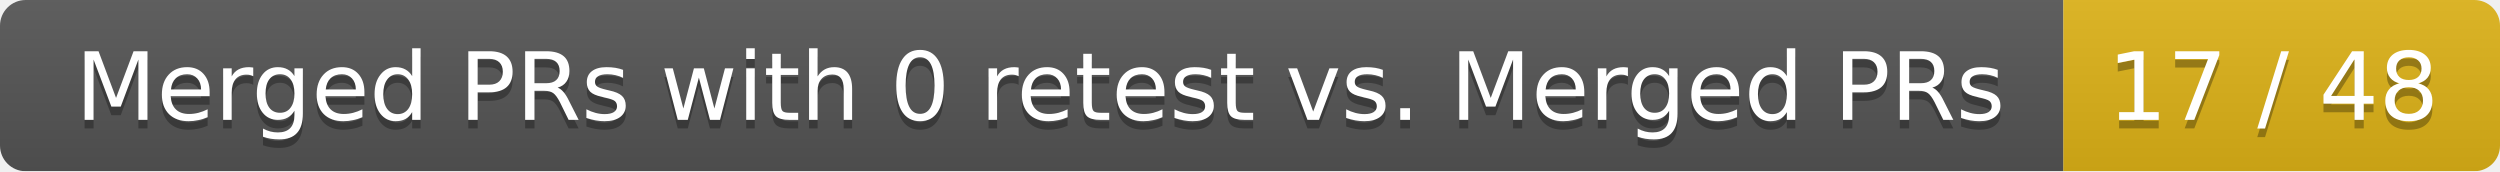
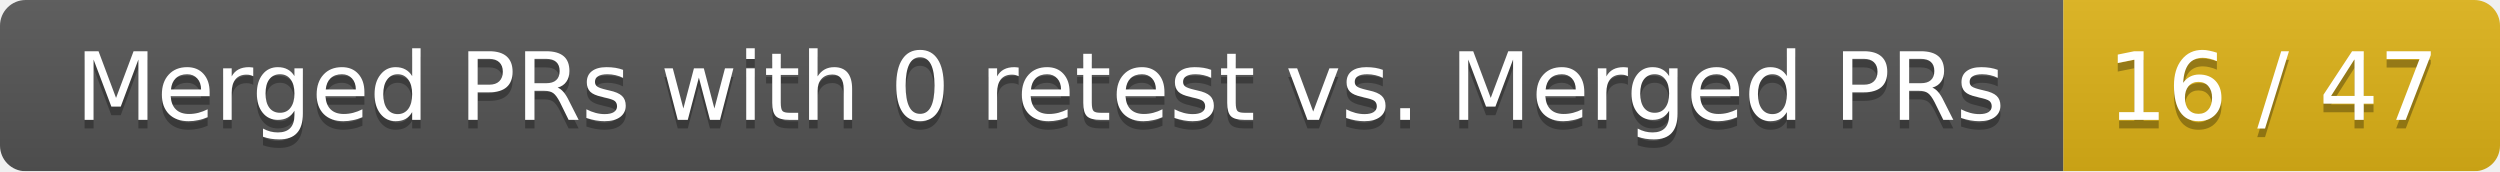
<svg xmlns="http://www.w3.org/2000/svg" width="292" height="20">
  <linearGradient id="smooth" x2="0" y2="100%">
    <stop offset="0" stop-color="#bbb" stop-opacity=".1" />
    <stop offset="1" stop-opacity=".1" />
  </linearGradient>
  <mask id="round">
    <rect width="292" height="20" rx="3" fill="#fff" />
  </mask>
  <g mask="url(#round)">
    <rect width="241" height="20" fill="#555" />
    <rect x="241" width="51" height="20" fill="#dfb317" />
    <rect width="292" height="20" fill="url(#smooth)" />
  </g>
  <g fill="#fff" text-anchor="middle" font-family="DejaVu Sans,Verdana,Geneva,sans-serif" font-size="11">
    <text x="121.5" y="15" fill="#010101" fill-opacity=".3">Merged PRs with 0 retest vs. Merged PRs</text>
    <text x="121.5" y="14">Merged PRs with 0 retest vs. Merged PRs</text>
-     <text x="265.5" y="15" fill="#010101" fill-opacity=".3">17 / 48</text>
-     <text x="265.5" y="14">17 / 48</text>
+     <text x="265.5" y="15" fill="#010101" fill-opacity=".3">16 / 47</text>
+     <text x="265.5" y="14">16 / 47</text>
  </g>
</svg>
